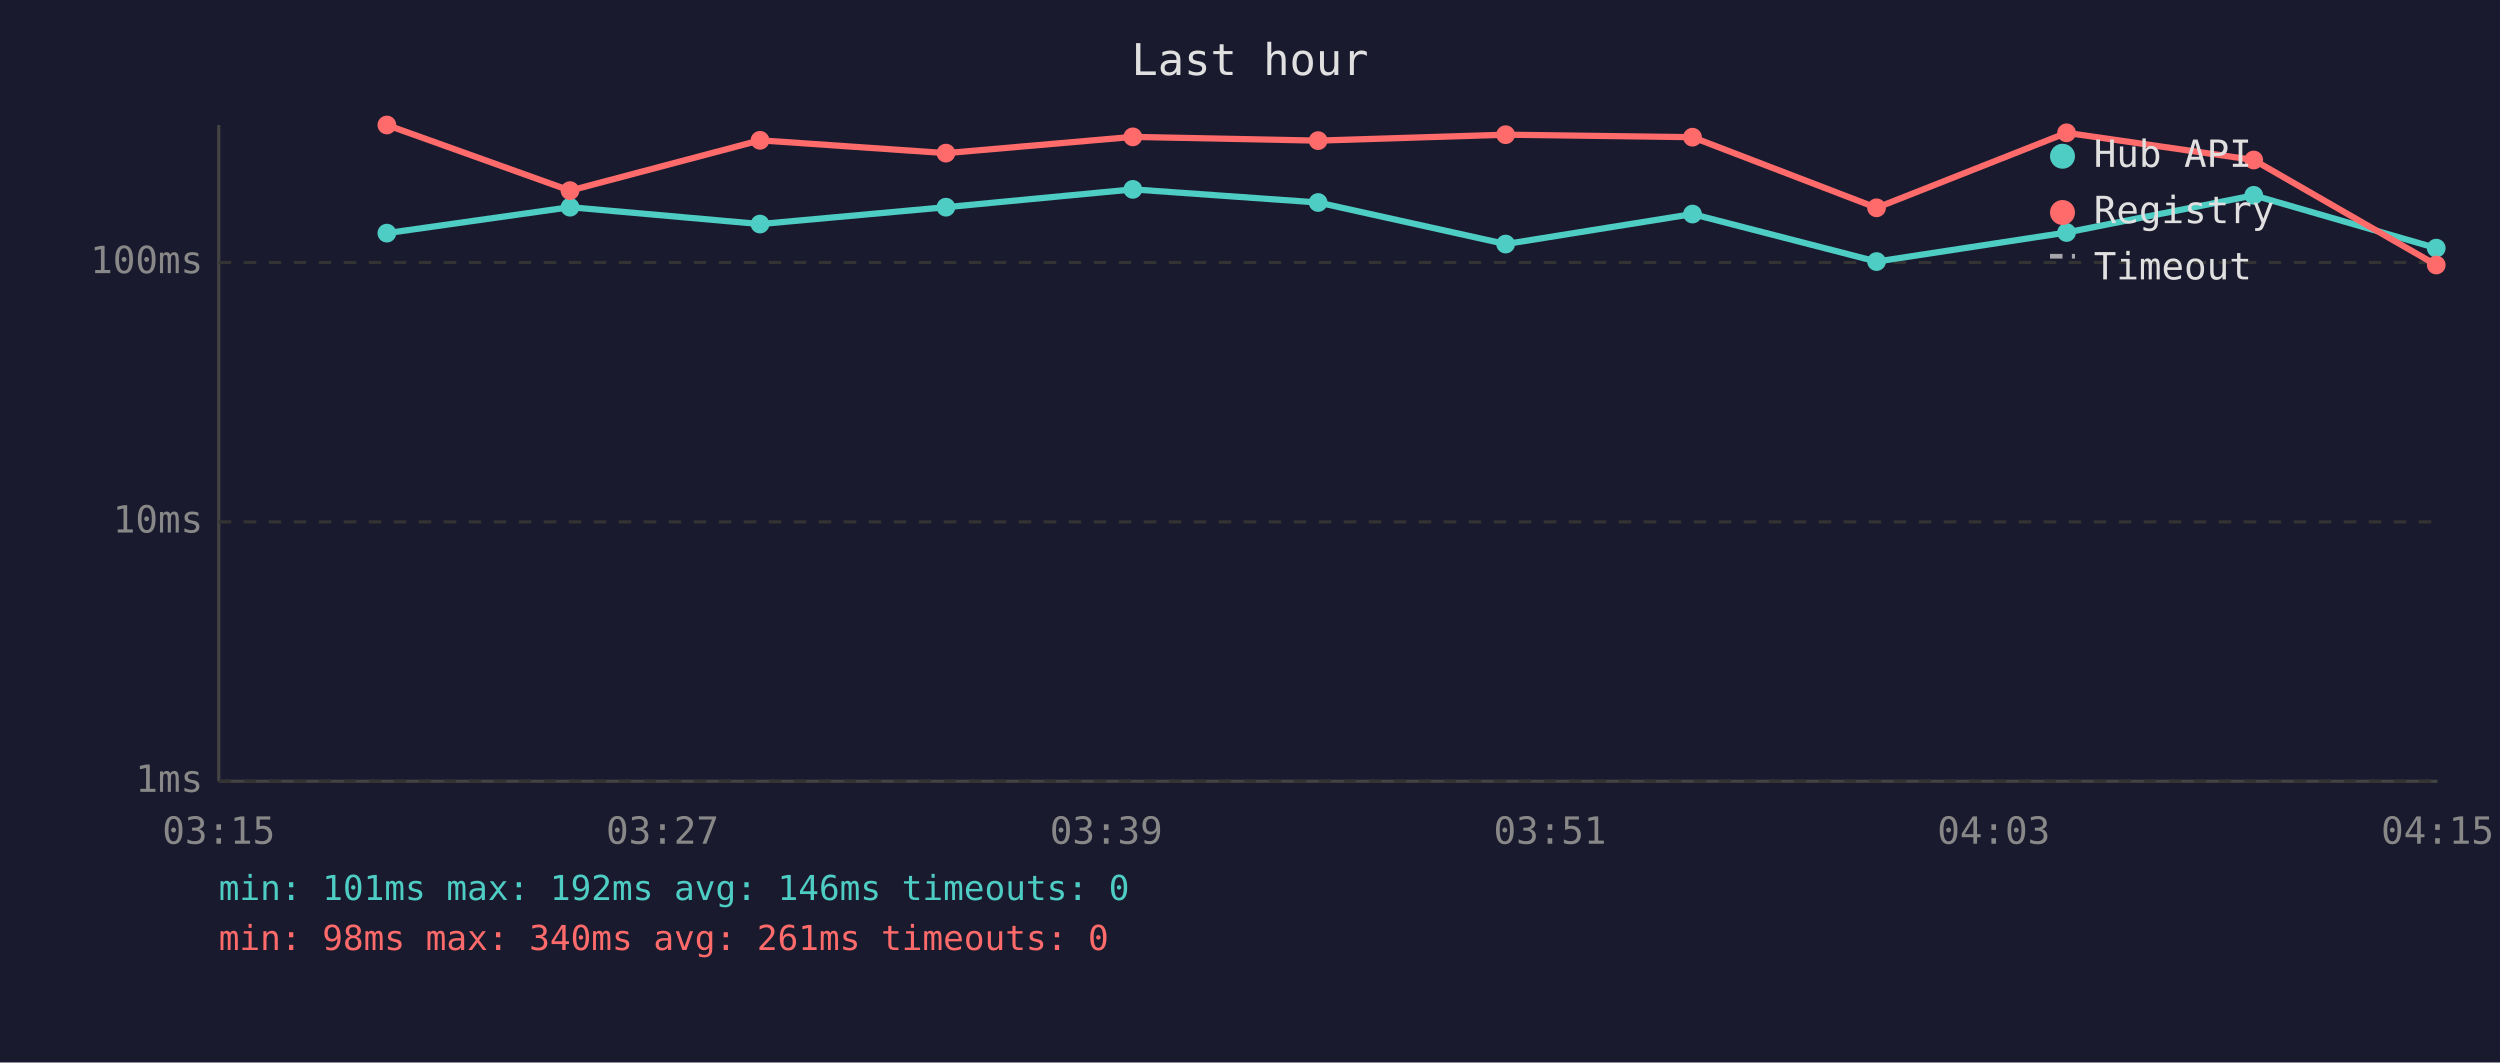
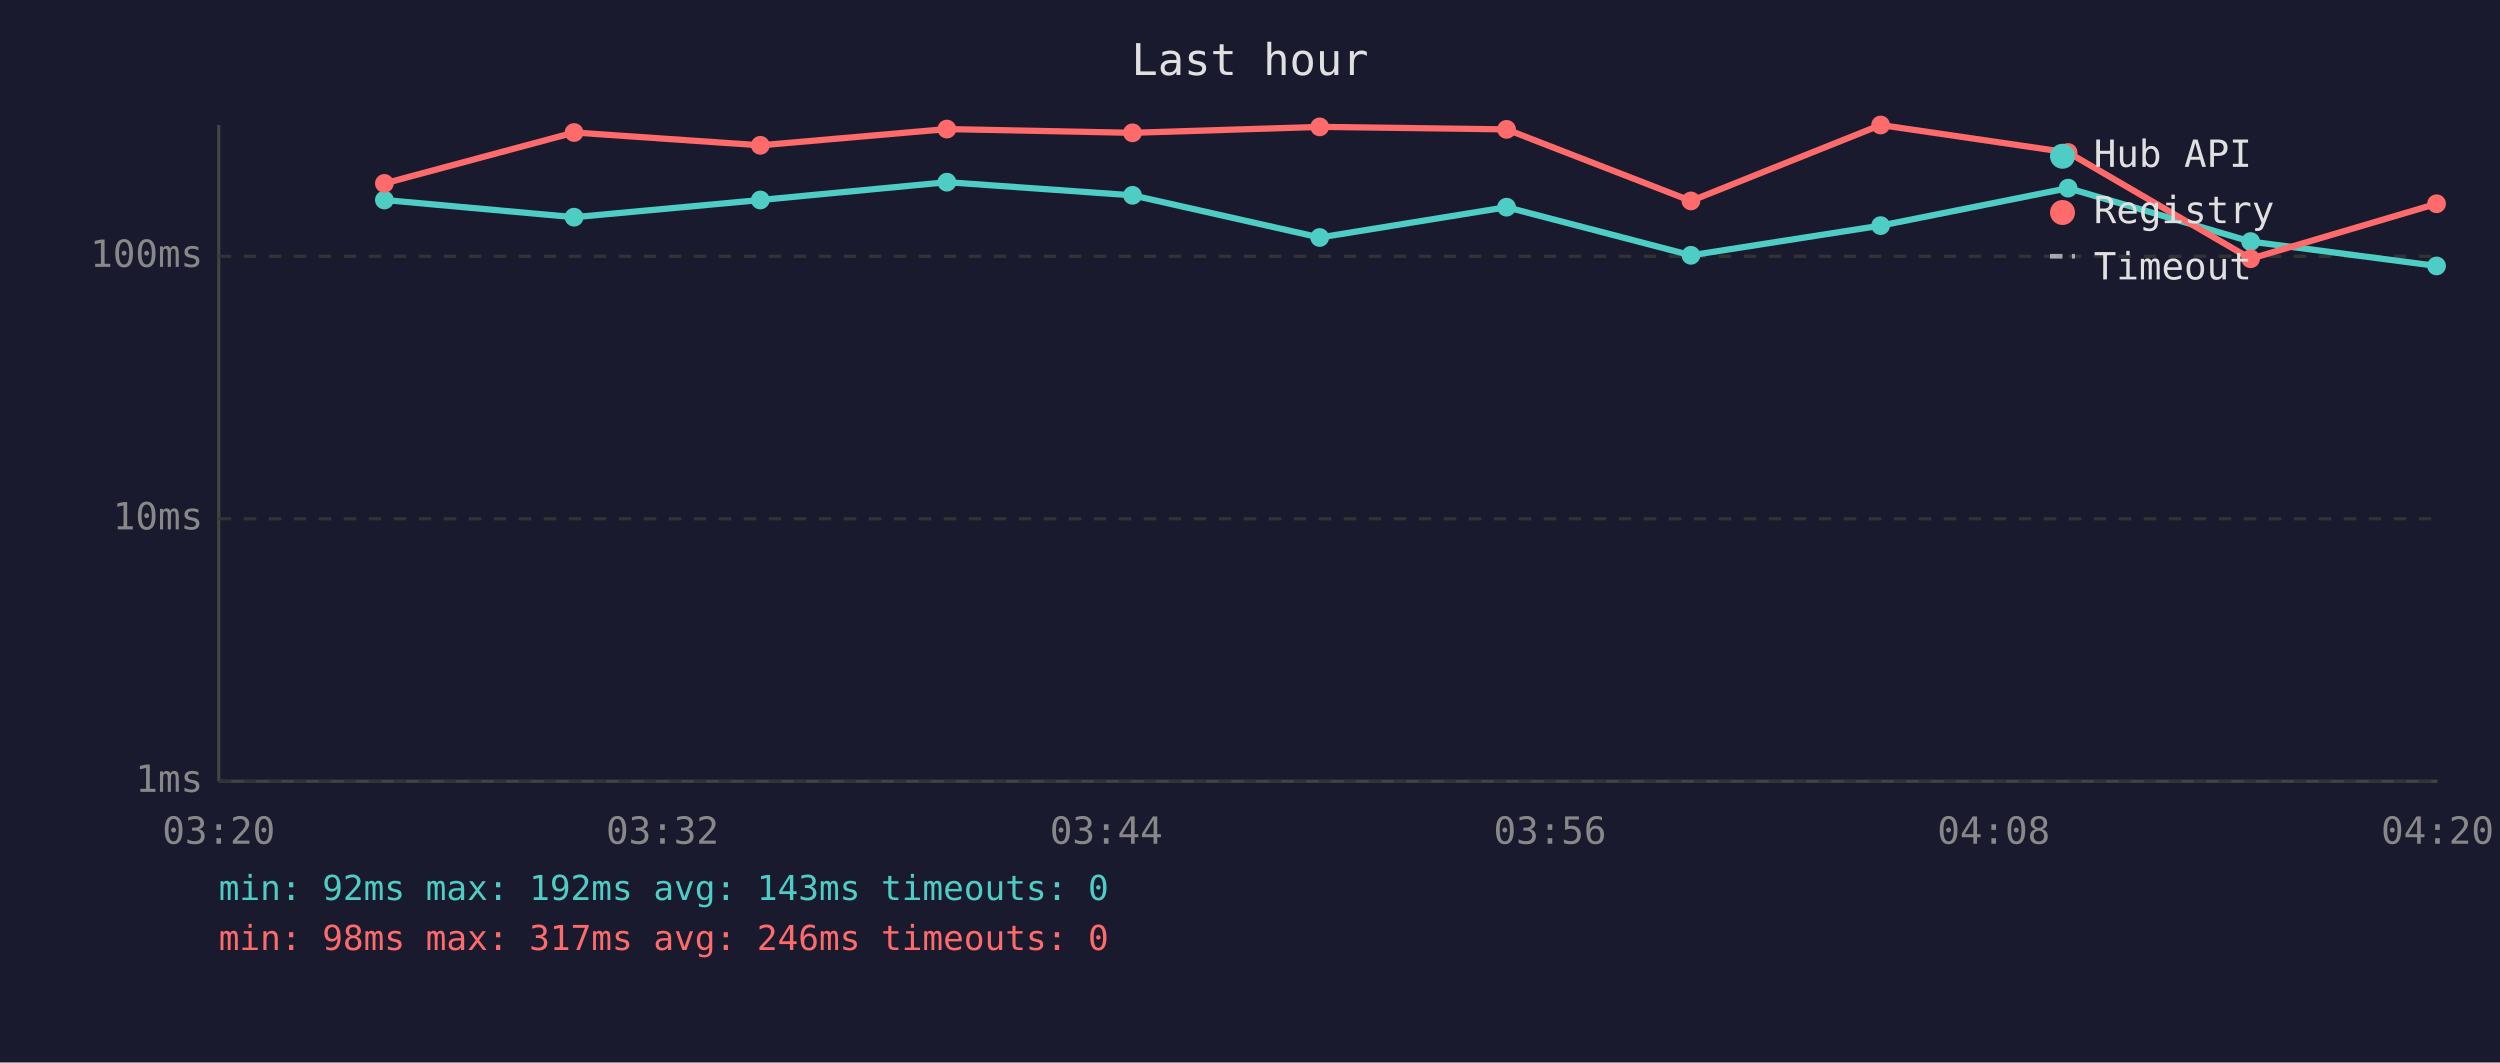
<svg xmlns="http://www.w3.org/2000/svg" viewBox="0 0 800 340" font-family="monospace" font-size="12">
  <rect width="800" height="340" fill="#1a1a2e" />
  <text x="400" y="24" fill="#e0e0e0" font-size="14" text-anchor="middle">Last hour</text>
  <line x1="70" y1="40" x2="70" y2="250" stroke="#444" stroke-width="1" />
  <line x1="70" y1="250" x2="780" y2="250" stroke="#444" stroke-width="1" />
  <line x1="70" y1="250" x2="780" y2="250" stroke="#333" stroke-width="1" stroke-dasharray="4" />
  <text x="65" y="250" fill="#888" text-anchor="end" dominant-baseline="middle">1ms</text>
-   <line x1="70" y1="167" x2="780" y2="167" stroke="#333" stroke-width="1" stroke-dasharray="4" />
-   <text x="65" y="167" fill="#888" text-anchor="end" dominant-baseline="middle">10ms</text>
-   <line x1="70" y1="84" x2="780" y2="84" stroke="#333" stroke-width="1" stroke-dasharray="4" />
-   <text x="65" y="84" fill="#888" text-anchor="end" dominant-baseline="middle">100ms</text>
-   <text x="70" y="270" fill="#888" text-anchor="middle">03:15</text>
-   <text x="212" y="270" fill="#888" text-anchor="middle">03:27</text>
-   <text x="354" y="270" fill="#888" text-anchor="middle">03:39</text>
-   <text x="496" y="270" fill="#888" text-anchor="middle">03:51</text>
-   <text x="638" y="270" fill="#888" text-anchor="middle">04:03</text>
-   <text x="780" y="270" fill="#888" text-anchor="middle">04:15</text>
-   <polyline points="123.8,74.6 182.4,66.3 243.2,71.7 302.7,66.3 362.5,60.6 421.8,64.8 481.8,78.1 541.6,68.5 600.5,83.7 661.3,74.4 721.2,62.5 779.6,79.4" fill="none" stroke="#4ecdc4" stroke-width="2" opacity="1" />
-   <circle cx="123.8" cy="74.6" r="3" fill="#4ecdc4" />
-   <circle cx="182.4" cy="66.3" r="3" fill="#4ecdc4" />
-   <circle cx="243.2" cy="71.7" r="3" fill="#4ecdc4" />
-   <circle cx="302.7" cy="66.3" r="3" fill="#4ecdc4" />
-   <circle cx="362.5" cy="60.6" r="3" fill="#4ecdc4" />
-   <circle cx="421.8" cy="64.8" r="3" fill="#4ecdc4" />
-   <circle cx="481.8" cy="78.1" r="3" fill="#4ecdc4" />
-   <circle cx="541.6" cy="68.5" r="3" fill="#4ecdc4" />
-   <circle cx="600.5" cy="83.7" r="3" fill="#4ecdc4" />
-   <circle cx="661.3" cy="74.4" r="3" fill="#4ecdc4" />
-   <circle cx="721.2" cy="62.5" r="3" fill="#4ecdc4" />
-   <circle cx="779.6" cy="79.4" r="3" fill="#4ecdc4" />
-   <polyline points="123.8,40.0 182.4,61.0 243.2,44.9 302.7,49.0 362.5,43.8 421.8,45.0 481.8,43.1 541.6,43.9 600.5,66.5 661.3,42.5 721.2,51.2 779.6,84.8" fill="none" stroke="#ff6b6b" stroke-width="2" opacity="1" />
-   <circle cx="123.8" cy="40.0" r="3" fill="#ff6b6b" />
-   <circle cx="182.4" cy="61.0" r="3" fill="#ff6b6b" />
-   <circle cx="243.2" cy="44.9" r="3" fill="#ff6b6b" />
-   <circle cx="302.7" cy="49.0" r="3" fill="#ff6b6b" />
-   <circle cx="362.5" cy="43.8" r="3" fill="#ff6b6b" />
-   <circle cx="421.8" cy="45.0" r="3" fill="#ff6b6b" />
-   <circle cx="481.8" cy="43.1" r="3" fill="#ff6b6b" />
-   <circle cx="541.6" cy="43.9" r="3" fill="#ff6b6b" />
-   <circle cx="600.5" cy="66.5" r="3" fill="#ff6b6b" />
-   <circle cx="661.3" cy="42.5" r="3" fill="#ff6b6b" />
-   <circle cx="721.2" cy="51.2" r="3" fill="#ff6b6b" />
-   <circle cx="779.6" cy="84.8" r="3" fill="#ff6b6b" />
+   <line x1="70" y1="166" x2="780" y2="166" stroke="#333" stroke-width="1" stroke-dasharray="4" />
+   <text x="65" y="166" fill="#888" text-anchor="end" dominant-baseline="middle">10ms</text>
+   <line x1="70" y1="82" x2="780" y2="82" stroke="#333" stroke-width="1" stroke-dasharray="4" />
+   <text x="65" y="82" fill="#888" text-anchor="end" dominant-baseline="middle">100ms</text>
+   <text x="70" y="270" fill="#888" text-anchor="middle">03:20</text>
+   <text x="212" y="270" fill="#888" text-anchor="middle">03:32</text>
+   <text x="354" y="270" fill="#888" text-anchor="middle">03:44</text>
+   <text x="496" y="270" fill="#888" text-anchor="middle">03:56</text>
+   <text x="638" y="270" fill="#888" text-anchor="middle">04:08</text>
+   <text x="780" y="270" fill="#888" text-anchor="middle">04:20</text>
+   <polyline points="123.0,64.0 183.7,69.5 243.3,64.0 303.0,58.3 362.4,62.5 422.3,76.0 482.1,66.3 541.1,81.7 601.8,72.2 661.8,60.2 720.2,77.3 779.7,85.1" fill="none" stroke="#4ecdc4" stroke-width="2" opacity="1" />
+   <circle cx="123.0" cy="64.0" r="3" fill="#4ecdc4" />
+   <circle cx="183.7" cy="69.5" r="3" fill="#4ecdc4" />
+   <circle cx="243.3" cy="64.0" r="3" fill="#4ecdc4" />
+   <circle cx="303.0" cy="58.3" r="3" fill="#4ecdc4" />
+   <circle cx="362.4" cy="62.5" r="3" fill="#4ecdc4" />
+   <circle cx="422.3" cy="76.0" r="3" fill="#4ecdc4" />
+   <circle cx="482.1" cy="66.3" r="3" fill="#4ecdc4" />
+   <circle cx="541.1" cy="81.7" r="3" fill="#4ecdc4" />
+   <circle cx="601.8" cy="72.2" r="3" fill="#4ecdc4" />
+   <circle cx="661.8" cy="60.2" r="3" fill="#4ecdc4" />
+   <circle cx="720.2" cy="77.3" r="3" fill="#4ecdc4" />
+   <circle cx="779.7" cy="85.1" r="3" fill="#4ecdc4" />
+   <polyline points="123.0,58.7 183.7,42.4 243.3,46.5 303.0,41.3 362.4,42.5 422.3,40.6 482.1,41.4 541.1,64.3 601.8,40.0 661.8,48.8 720.2,82.8 779.7,65.2" fill="none" stroke="#ff6b6b" stroke-width="2" opacity="1" />
+   <circle cx="123.0" cy="58.7" r="3" fill="#ff6b6b" />
+   <circle cx="183.7" cy="42.4" r="3" fill="#ff6b6b" />
+   <circle cx="243.3" cy="46.5" r="3" fill="#ff6b6b" />
+   <circle cx="303.0" cy="41.3" r="3" fill="#ff6b6b" />
+   <circle cx="362.4" cy="42.5" r="3" fill="#ff6b6b" />
+   <circle cx="422.3" cy="40.6" r="3" fill="#ff6b6b" />
+   <circle cx="482.1" cy="41.4" r="3" fill="#ff6b6b" />
+   <circle cx="541.1" cy="64.3" r="3" fill="#ff6b6b" />
+   <circle cx="601.8" cy="40.0" r="3" fill="#ff6b6b" />
+   <circle cx="661.8" cy="48.8" r="3" fill="#ff6b6b" />
+   <circle cx="720.2" cy="82.8" r="3" fill="#ff6b6b" />
+   <circle cx="779.7" cy="65.2" r="3" fill="#ff6b6b" />
  <circle cx="660" cy="50" r="4" fill="#4ecdc4" />
  <text x="670" y="50" fill="#e0e0e0" dominant-baseline="middle">Hub API</text>
  <circle cx="660" cy="68" r="4" fill="#ff6b6b" />
  <text x="670" y="68" fill="#e0e0e0" dominant-baseline="middle">Registry</text>
  <line x1="656" y1="82" x2="664" y2="82" stroke="#e0e0e0" stroke-width="1.5" stroke-dasharray="4,3" opacity="0.7" />
  <text x="670" y="86" fill="#e0e0e0" dominant-baseline="middle">Timeout</text>
-   <text x="70" y="288" fill="#4ecdc4" font-size="11">min: 101ms  max: 192ms  avg: 146ms  timeouts: 0</text>
-   <text x="70" y="304" fill="#ff6b6b" font-size="11">min: 98ms  max: 340ms  avg: 261ms  timeouts: 0</text>
+   <text x="70" y="288" fill="#4ecdc4" font-size="11">min: 92ms  max: 192ms  avg: 143ms  timeouts: 0</text>
+   <text x="70" y="304" fill="#ff6b6b" font-size="11">min: 98ms  max: 317ms  avg: 246ms  timeouts: 0</text>
</svg>
